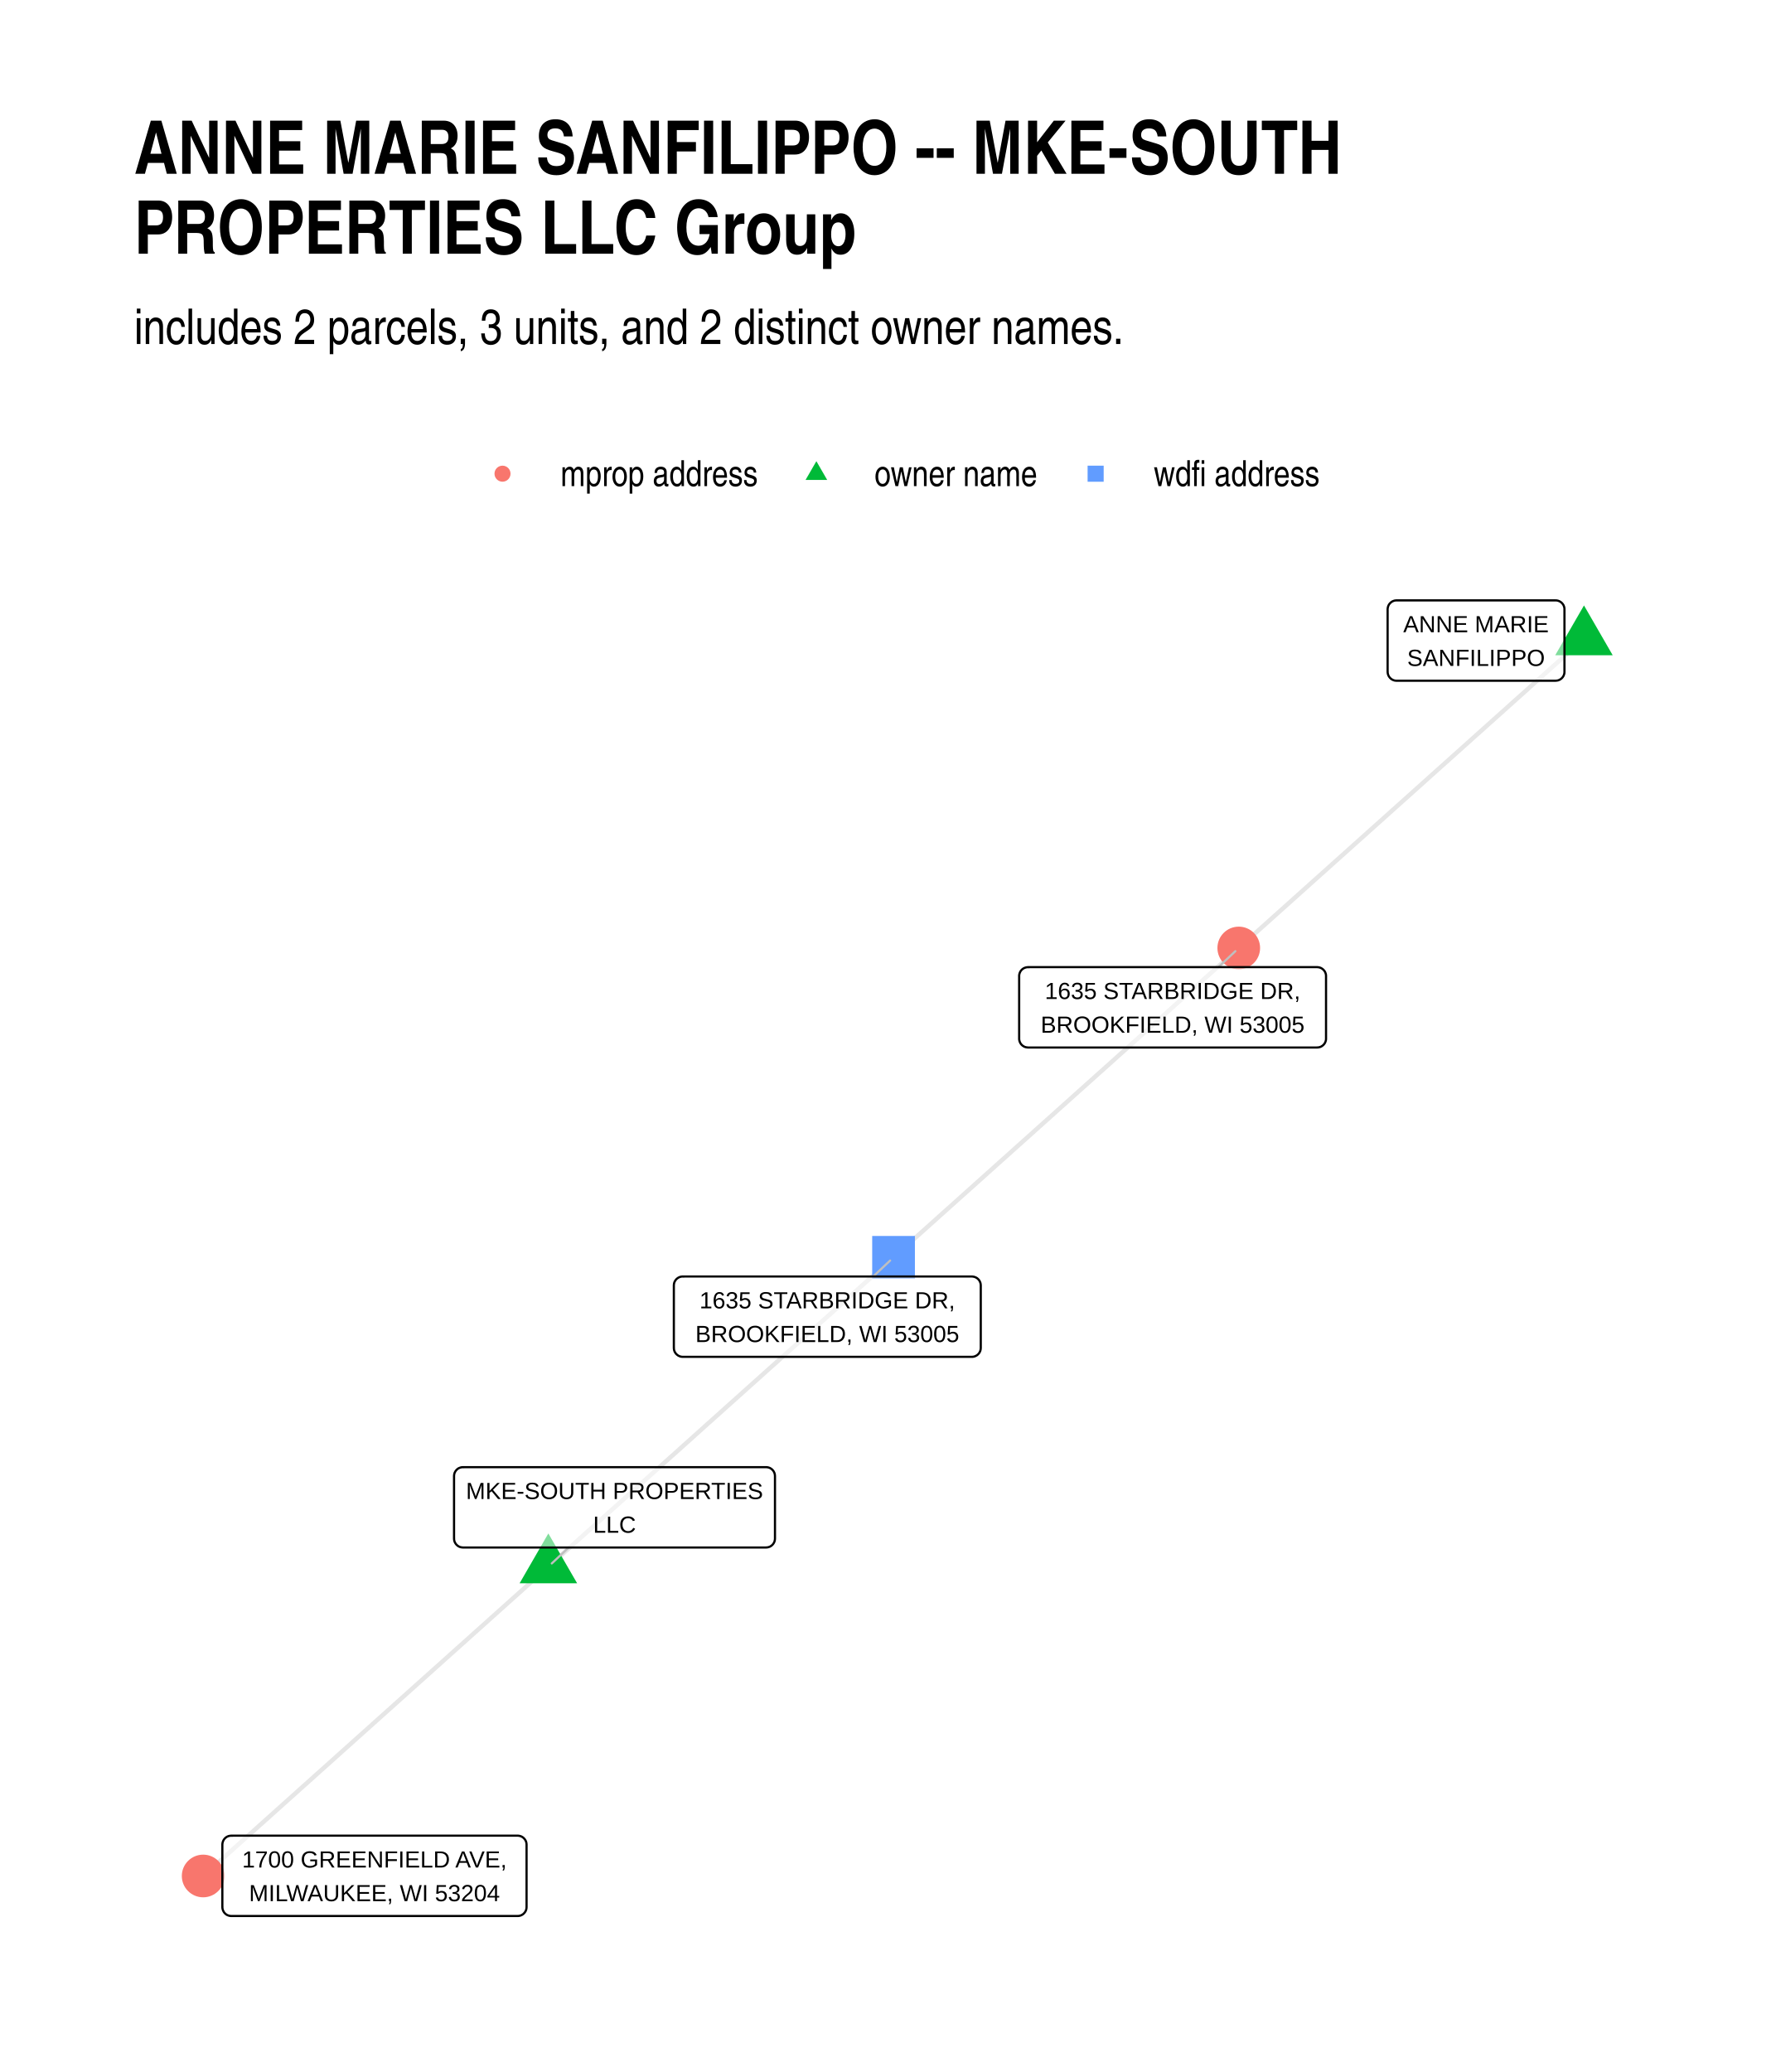
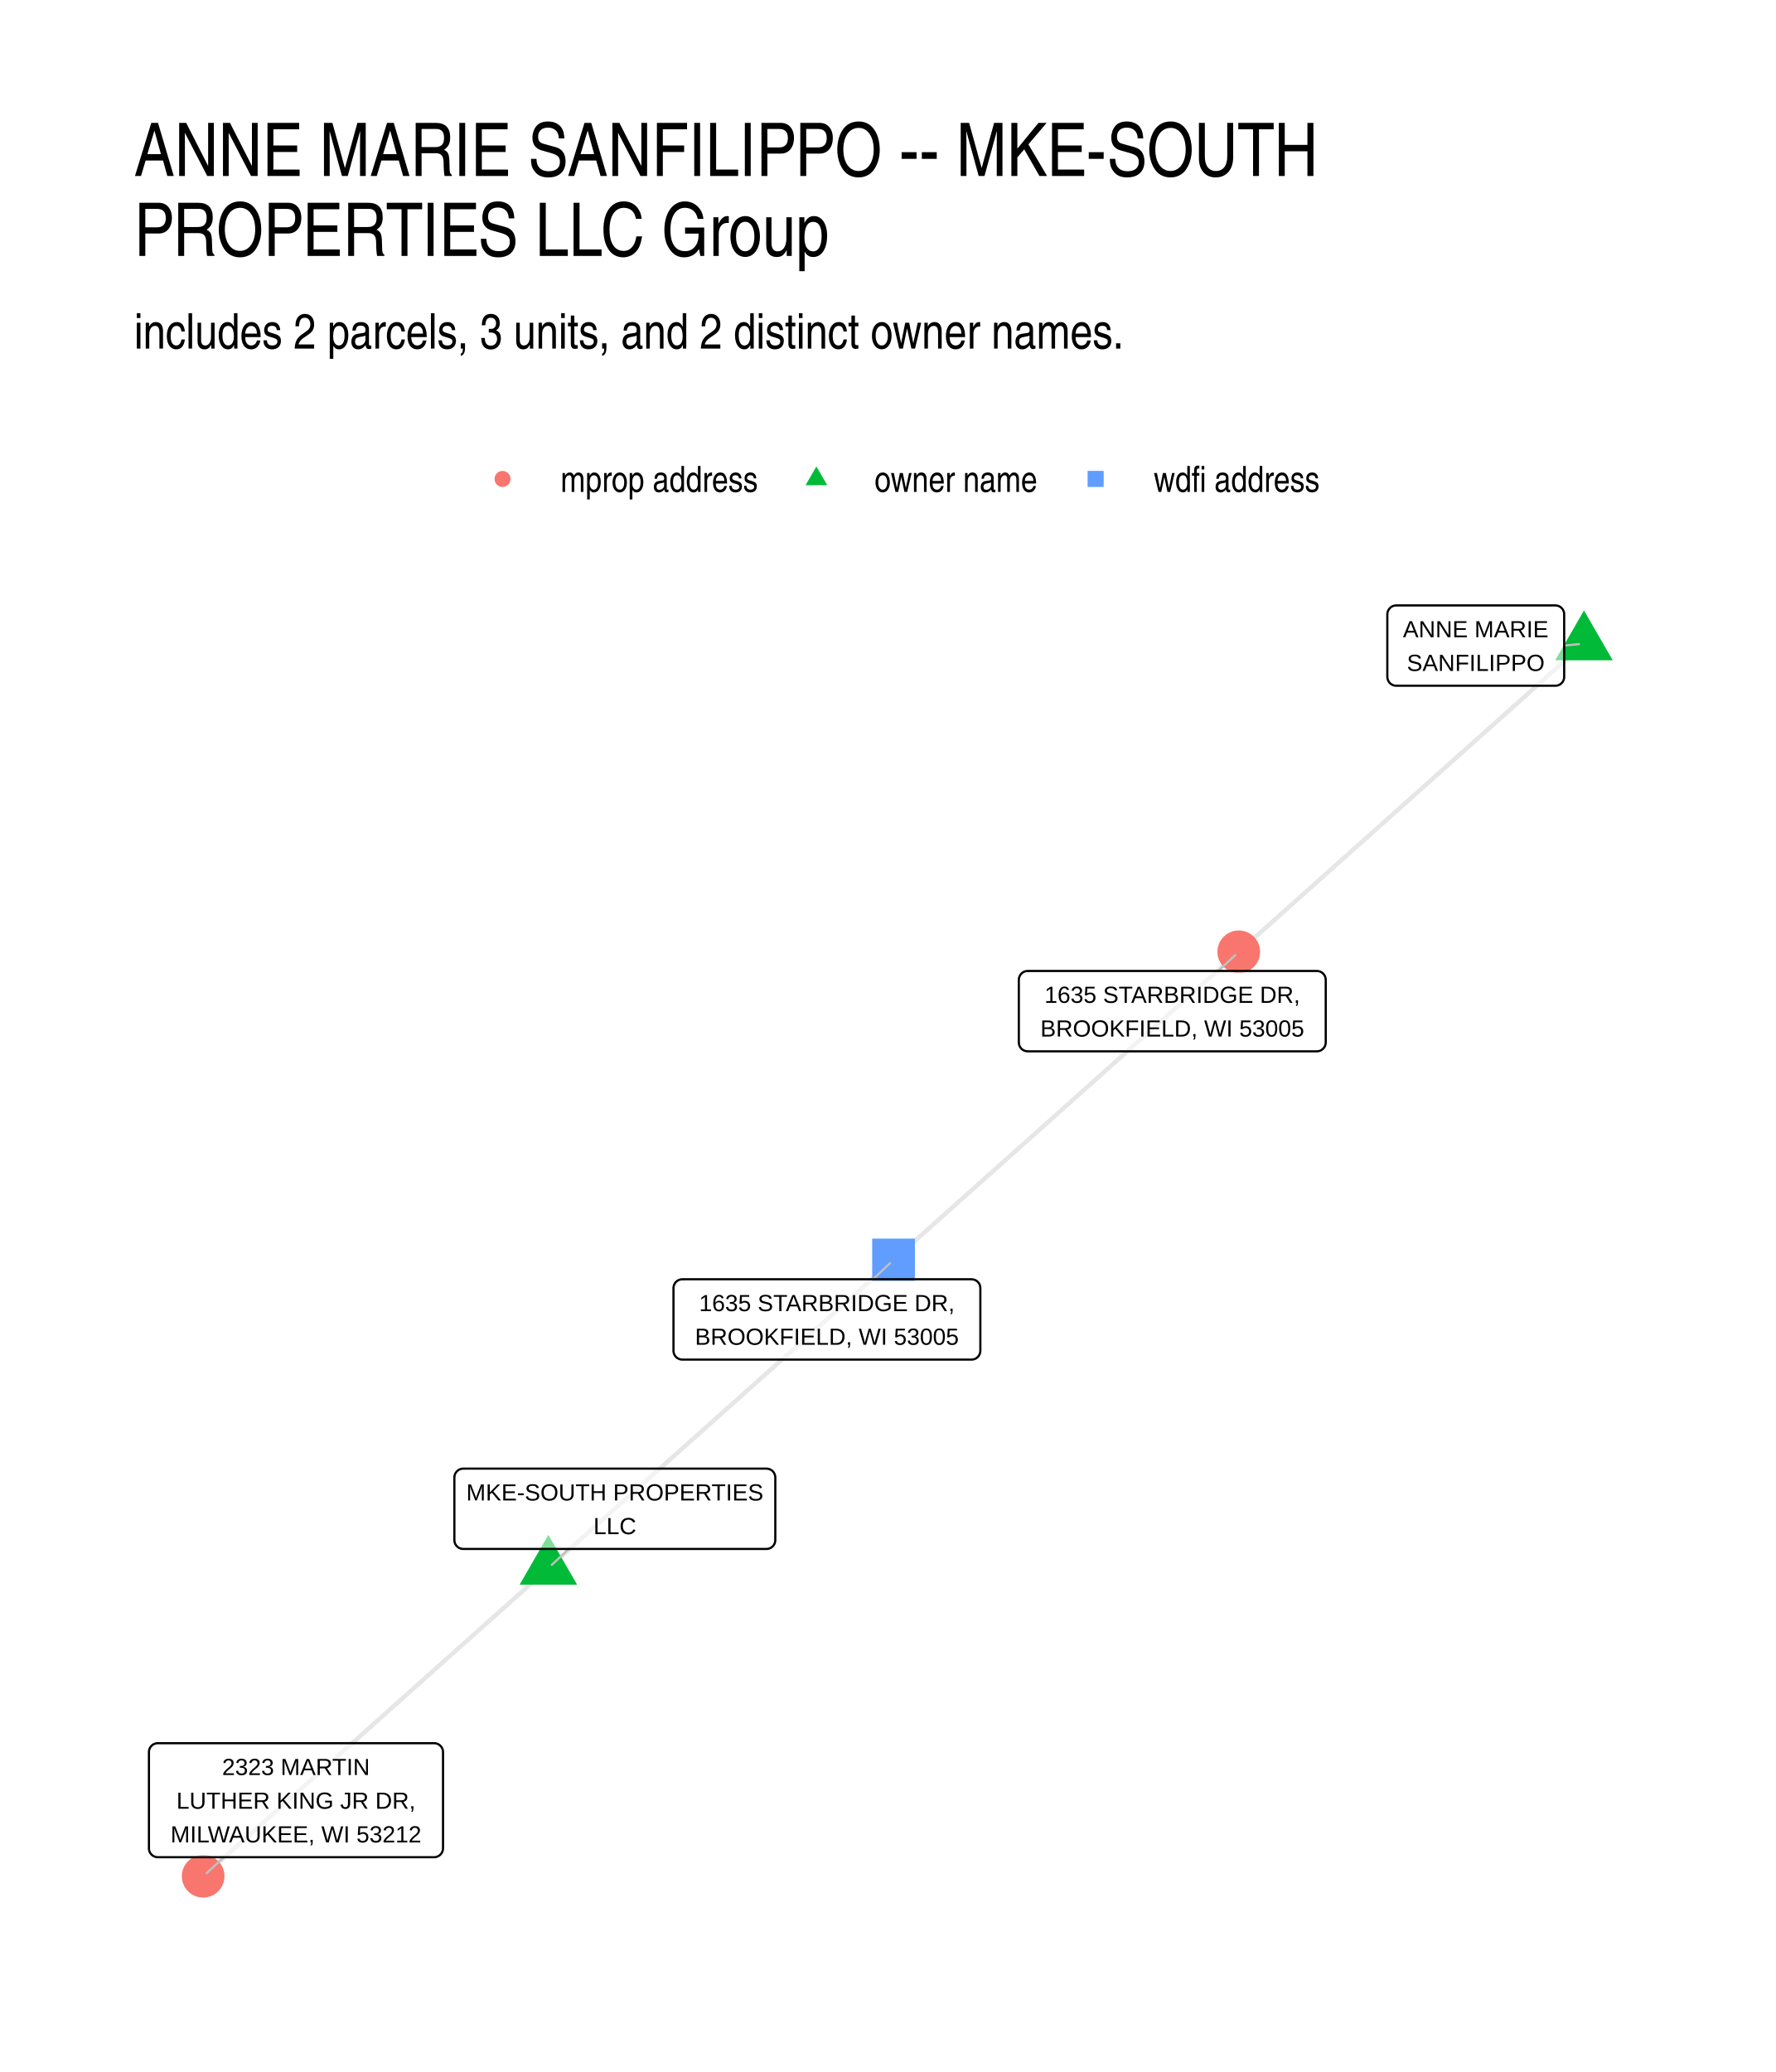
- <svg xmlns="http://www.w3.org/2000/svg" class="svglite" width="432.00pt" height="504.00pt" viewBox="0 0 432.00 504.00">
+ <svg xmlns="http://www.w3.org/2000/svg" width="576" height="672" class="svglite" viewBox="0 0 432 504">
  <defs>
-     <style type="text/css">
-     .svglite line, .svglite polyline, .svglite polygon, .svglite path, .svglite rect, .svglite circle {
-       fill: none;
-       stroke: #000000;
-       stroke-linecap: round;
-       stroke-linejoin: round;
-       stroke-miterlimit: 10.00;
-     }
-     .svglite text {
-       white-space: pre;
-     }
-   </style>
+     <style>.svglite line,.svglite polyline,.svglite polygon,.svglite path,.svglite circle{fill:none;stroke:#000000;stroke-linecap:round;stroke-linejoin:round;stroke-miterlimit:10.00}.svglite text{white-space:pre}</style>
  </defs>
-   <rect width="100%" height="100%" style="stroke: none; fill: #FFFFFF;" />
+   <rect width="100%" height="100%" style="stroke-linecap:round;stroke-linejoin:round;stroke-miterlimit:10.00;stroke:none;fill:#FFFFFF" />
  <defs>
    <clipPath id="cpMC4wMHw0MzIuMDB8MC4wMHw1MDQuMDA=">
-       <rect x="0.00" y="0.00" width="432.00" height="504.00" />
+       <path d="M0 0h432v504H0z" />
    </clipPath>
  </defs>
  <g clip-path="url(#cpMC4wMHw0MzIuMDB8MC4wMHw1MDQuMDA=)">
-     <rect x="0.00" y="0.00" width="432.00" height="504.00" style="stroke-width: 1.07; stroke: none; fill: #FFFFFF;" />
+     <path d="M0 0h432v504H0z" style="stroke-width:1.07;stroke:none;fill:#FFFFFF" />
  </g>
  <defs>
-     <clipPath id="cpMzIuNjN8NDAyLjExfDE0MC4zMHw0NzEuMzc=">
-       <rect x="32.63" y="140.30" width="369.48" height="331.07" />
+     <clipPath id="cpMzIuNjN8NDAyLjExfDE0MS41OHw0NzEuMzc=">
+       <path d="M32.63 141.58h369.48v329.8H32.63z" />
    </clipPath>
  </defs>
-   <g clip-path="url(#cpMzIuNjN8NDAyLjExfDE0MC4zMHw0NzEuMzc=)">
-     <polyline points="385.32,155.35 384.47,156.11 383.62,156.87 382.77,157.63 381.92,158.39 381.08,159.15 380.23,159.91 379.38,160.67 378.53,161.43 377.68,162.19 376.83,162.95 375.99,163.71 375.14,164.47 374.29,165.23 373.44,165.99 372.59,166.75 371.75,167.51 370.90,168.27 370.05,169.03 369.20,169.79 368.35,170.55 367.50,171.31 366.66,172.07 365.81,172.83 364.96,173.59 364.11,174.35 363.26,175.11 362.41,175.87 361.57,176.63 360.72,177.39 359.87,178.15 359.02,178.91 358.17,179.67 357.33,180.43 356.48,181.19 355.63,181.95 354.78,182.71 353.93,183.47 353.08,184.23 352.24,184.99 351.39,185.75 350.54,186.51 349.69,187.27 348.84,188.03 347.99,188.79 347.15,189.55 346.30,190.31 345.45,191.07 344.60,191.83 343.75,192.59 342.91,193.35 342.06,194.11 341.21,194.87 340.36,195.63 339.51,196.39 338.66,197.15 337.82,197.91 336.97,198.67 336.12,199.43 335.27,200.19 334.42,200.95 333.57,201.71 332.73,202.47 331.88,203.23 331.03,203.99 330.18,204.75 329.33,205.51 328.49,206.27 327.64,207.03 326.79,207.79 325.94,208.55 325.09,209.31 324.24,210.07 323.40,210.83 322.55,211.59 321.70,212.35 320.85,213.11 320.00,213.87 319.15,214.63 318.31,215.39 317.46,216.15 316.61,216.91 315.76,217.67 314.91,218.43 314.07,219.19 313.22,219.95 312.37,220.71 311.52,221.47 310.67,222.23 309.82,222.99 308.98,223.75 308.13,224.51 307.28,225.27 306.43,226.03 305.58,226.79 304.73,227.55 303.89,228.31 303.04,229.07 302.19,229.83 301.34,230.59 " style="stroke-width: 1.07; stroke: #000000; stroke-opacity: 0.10; stroke-linecap: butt;" />
-     <polyline points="133.39,381.08 132.55,381.84 131.70,382.60 130.85,383.36 130.00,384.12 129.15,384.88 128.30,385.64 127.46,386.40 126.61,387.16 125.76,387.92 124.91,388.68 124.06,389.44 123.22,390.20 122.37,390.96 121.52,391.72 120.67,392.48 119.82,393.24 118.97,394.00 118.13,394.76 117.28,395.52 116.43,396.28 115.58,397.04 114.73,397.80 113.89,398.56 113.04,399.32 112.19,400.08 111.34,400.84 110.49,401.60 109.64,402.36 108.80,403.12 107.95,403.88 107.10,404.64 106.25,405.40 105.40,406.16 104.56,406.92 103.71,407.68 102.86,408.44 102.01,409.20 101.16,409.96 100.31,410.72 99.47,411.48 98.62,412.24 97.77,413.00 96.92,413.76 96.07,414.52 95.23,415.28 94.38,416.04 93.53,416.80 92.68,417.56 91.83,418.32 90.98,419.08 90.14,419.84 89.29,420.60 88.44,421.36 87.59,422.12 86.74,422.88 85.89,423.64 85.05,424.40 84.20,425.16 83.35,425.92 82.50,426.68 81.65,427.44 80.81,428.20 79.96,428.96 79.11,429.72 78.26,430.48 77.41,431.24 76.56,432.00 75.72,432.76 74.87,433.52 74.02,434.28 73.17,435.04 72.32,435.80 71.48,436.56 70.63,437.32 69.78,438.08 68.93,438.84 68.08,439.60 67.23,440.36 66.39,441.12 65.54,441.88 64.69,442.64 63.84,443.40 62.99,444.16 62.15,444.92 61.30,445.68 60.45,446.44 59.60,447.20 58.75,447.96 57.90,448.72 57.06,449.48 56.21,450.24 55.36,451.00 54.51,451.76 53.66,452.52 52.82,453.28 51.97,454.04 51.12,454.80 50.27,455.56 49.42,456.32 " style="stroke-width: 1.07; stroke: #000000; stroke-opacity: 0.10; stroke-linecap: butt;" />
-     <polyline points="133.39,381.08 134.24,380.32 135.09,379.56 135.94,378.80 136.79,378.04 137.64,377.28 138.48,376.52 139.33,375.76 140.18,375.00 141.03,374.24 141.88,373.48 142.72,372.72 143.57,371.96 144.42,371.20 145.27,370.44 146.12,369.68 146.97,368.92 147.81,368.16 148.66,367.40 149.51,366.64 150.36,365.88 151.21,365.12 152.05,364.36 152.90,363.60 153.75,362.84 154.60,362.08 155.45,361.32 156.30,360.56 157.14,359.80 157.99,359.04 158.84,358.28 159.69,357.52 160.54,356.76 161.38,356.00 162.23,355.24 163.08,354.48 163.93,353.72 164.78,352.96 165.63,352.20 166.47,351.44 167.32,350.68 168.17,349.92 169.02,349.16 169.87,348.39 170.72,347.63 171.56,346.87 172.41,346.11 173.26,345.35 174.11,344.59 174.96,343.83 175.80,343.07 176.65,342.31 177.50,341.55 178.35,340.79 179.20,340.03 180.05,339.27 180.89,338.51 181.74,337.75 182.59,336.99 183.44,336.23 184.29,335.47 185.13,334.71 185.98,333.95 186.83,333.19 187.68,332.43 188.53,331.67 189.38,330.91 190.22,330.15 191.07,329.39 191.92,328.63 192.77,327.87 193.62,327.11 194.46,326.35 195.31,325.59 196.16,324.83 197.01,324.07 197.86,323.31 198.71,322.55 199.55,321.79 200.40,321.03 201.25,320.27 202.10,319.51 202.95,318.75 203.80,317.99 204.64,317.23 205.49,316.47 206.34,315.71 207.19,314.95 208.04,314.19 208.88,313.43 209.73,312.67 210.58,311.91 211.43,311.15 212.28,310.39 213.13,309.63 213.97,308.87 214.82,308.11 215.67,307.35 216.52,306.59 217.37,305.83 " style="stroke-width: 1.07; stroke: #000000; stroke-opacity: 0.10; stroke-linecap: butt;" />
-     <polyline points="217.37,305.83 218.21,305.07 219.06,304.31 219.91,303.55 220.76,302.79 221.61,302.03 222.46,301.27 223.30,300.51 224.15,299.75 225.00,298.99 225.85,298.23 226.70,297.47 227.55,296.71 228.39,295.95 229.24,295.19 230.09,294.43 230.94,293.67 231.79,292.91 232.63,292.15 233.48,291.39 234.33,290.63 235.18,289.87 236.03,289.11 236.88,288.35 237.72,287.59 238.57,286.83 239.42,286.07 240.27,285.31 241.12,284.55 241.97,283.79 242.81,283.03 243.66,282.27 244.51,281.51 245.36,280.75 246.21,279.99 247.05,279.23 247.90,278.47 248.75,277.71 249.60,276.95 250.45,276.19 251.30,275.43 252.14,274.67 252.99,273.91 253.84,273.15 254.69,272.39 255.54,271.63 256.39,270.87 257.23,270.11 258.08,269.35 258.93,268.59 259.78,267.83 260.63,267.07 261.47,266.31 262.32,265.55 263.17,264.79 264.02,264.03 264.87,263.27 265.72,262.51 266.56,261.75 267.41,260.99 268.26,260.23 269.11,259.47 269.96,258.71 270.81,257.95 271.65,257.19 272.50,256.43 273.35,255.67 274.20,254.91 275.05,254.15 275.89,253.39 276.74,252.63 277.59,251.87 278.44,251.11 279.29,250.35 280.14,249.59 280.98,248.83 281.83,248.07 282.68,247.31 283.53,246.55 284.38,245.79 285.23,245.03 286.07,244.27 286.92,243.51 287.77,242.75 288.62,241.99 289.47,241.23 290.31,240.47 291.16,239.71 292.01,238.95 292.86,238.19 293.71,237.43 294.56,236.67 295.40,235.91 296.25,235.15 297.10,234.39 297.95,233.63 298.80,232.87 299.65,232.11 300.49,231.35 301.34,230.59 " style="stroke-width: 1.07; stroke: #000000; stroke-opacity: 0.10; stroke-linecap: butt;" />
-     <polygon points="385.32,147.27 392.31,159.39 378.32,159.39 " style="stroke-width: 0.71; stroke: none; fill: #00BA38;" />
-     <polygon points="133.39,373.00 140.39,385.12 126.40,385.12 " style="stroke-width: 0.71; stroke: none; fill: #00BA38;" />
-     <polygon points="212.17,311.03 222.56,311.03 222.56,300.64 212.17,300.64 " style="stroke-width: 0.71; stroke: none; fill: #619CFF;" />
-     <circle cx="301.34" cy="230.59" r="5.19" style="stroke-width: 0.71; stroke: none; fill: #F8766D;" />
-     <circle cx="49.42" cy="456.32" r="5.19" style="stroke-width: 0.71; stroke: none; fill: #F8766D;" />
-     <line x1="138.34" y1="376.42" x2="134.23" y2="380.29" style="stroke-width: 0.53; stroke: #BFBFBF;" />
-     <line x1="212.41" y1="310.50" x2="216.53" y2="306.62" style="stroke-width: 0.53; stroke: #BFBFBF;" />
-     <line x1="296.39" y1="235.25" x2="300.51" y2="231.37" style="stroke-width: 0.53; stroke: #BFBFBF;" />
-     <polygon points="339.71,165.58 378.41,165.58 378.33,165.58 378.67,165.56 379.01,165.50 379.34,165.37 379.64,165.20 379.91,164.98 380.14,164.72 380.33,164.42 380.46,164.10 380.55,163.77 380.57,163.42 380.57,163.42 380.57,148.20 380.57,148.20 380.55,147.85 380.46,147.51 380.33,147.19 380.14,146.90 379.91,146.64 379.64,146.42 379.34,146.25 379.01,146.12 378.67,146.05 378.41,146.04 339.71,146.04 339.97,146.05 339.63,146.04 339.28,146.08 338.95,146.18 338.63,146.33 338.35,146.53 338.10,146.77 337.89,147.04 337.73,147.35 337.62,147.68 337.56,148.02 337.55,148.20 337.55,163.42 337.56,163.25 337.56,163.59 337.62,163.94 337.73,164.27 337.89,164.57 338.10,164.85 338.35,165.09 338.63,165.29 338.95,165.44 339.28,165.54 339.63,165.58 " style="stroke-width: 0.53; fill: #FFFFFF; fill-opacity: 0.50;" />
-     <text x="359.06" y="153.79" text-anchor="middle" style="font-size: 5.69px; font-family: &quot;Liberation Sans&quot;;" textLength="35.82px" lengthAdjust="spacingAndGlyphs">ANNE MARIE</text>
-     <text x="359.06" y="161.98" text-anchor="middle" style="font-size: 5.69px; font-family: &quot;Liberation Sans&quot;;" textLength="32.98px" lengthAdjust="spacingAndGlyphs">SANFILIPPO</text>
-     <polygon points="112.61,376.42 186.36,376.42 186.27,376.41 186.62,376.40 186.96,376.33 187.29,376.21 187.59,376.03 187.86,375.81 188.09,375.55 188.27,375.26 188.41,374.94 188.49,374.60 188.52,374.26 188.52,374.26 188.52,359.04 188.52,359.04 188.49,358.69 188.41,358.35 188.27,358.03 188.09,357.74 187.86,357.48 187.59,357.26 187.29,357.08 186.96,356.96 186.62,356.89 186.36,356.88 112.61,356.88 112.87,356.89 112.52,356.88 112.18,356.92 111.85,357.02 111.53,357.16 111.25,357.36 111.00,357.60 110.79,357.88 110.62,358.19 110.51,358.52 110.46,358.86 110.45,359.04 110.45,374.26 110.46,374.08 110.46,374.43 110.51,374.77 110.62,375.10 110.79,375.41 111.00,375.69 111.25,375.93 111.53,376.13 111.85,376.28 112.18,376.37 112.52,376.41 " style="stroke-width: 0.53; fill: #FFFFFF; fill-opacity: 0.50;" />
-     <text x="149.49" y="364.62" text-anchor="middle" style="font-size: 5.69px; font-family: &quot;Liberation Sans&quot;;" textLength="70.87px" lengthAdjust="spacingAndGlyphs">MKE-SOUTH PROPERTIES</text>
-     <text x="149.49" y="372.82" text-anchor="middle" style="font-size: 5.69px; font-family: &quot;Liberation Sans&quot;;" textLength="10.31px" lengthAdjust="spacingAndGlyphs">LLC</text>
-     <polygon points="166.08,330.04 236.42,330.04 236.33,330.04 236.68,330.03 237.02,329.96 237.34,329.83 237.65,329.66 237.91,329.44 238.15,329.18 238.33,328.89 238.47,328.57 238.55,328.23 238.58,327.88 238.58,327.88 238.58,312.66 238.58,312.66 238.55,312.31 238.47,311.98 238.33,311.66 238.15,311.36 237.91,311.10 237.65,310.88 237.34,310.71 237.02,310.59 236.68,310.52 236.42,310.50 166.08,310.50 166.34,310.52 165.99,310.50 165.65,310.54 165.32,310.64 165.00,310.79 164.72,310.99 164.46,311.23 164.26,311.51 164.09,311.81 163.98,312.14 163.93,312.49 163.92,312.66 163.92,327.88 163.93,327.71 163.93,328.06 163.98,328.40 164.09,328.73 164.26,329.04 164.46,329.31 164.72,329.55 165.00,329.75 165.32,329.90 165.65,330.00 165.99,330.04 " style="stroke-width: 0.53; fill: #FFFFFF; fill-opacity: 0.50;" />
-     <text x="201.25" y="318.25" text-anchor="middle" style="font-size: 5.69px; font-family: &quot;Liberation Sans&quot;;" textLength="64.63px" lengthAdjust="spacingAndGlyphs">1635 STARBRIDGE DR,</text>
-     <text x="201.25" y="326.44" text-anchor="middle" style="font-size: 5.69px; font-family: &quot;Liberation Sans&quot;;" textLength="67.46px" lengthAdjust="spacingAndGlyphs">BROOKFIELD, WI 53005</text>
-     <polygon points="250.08,254.80 320.41,254.80 320.33,254.79 320.67,254.78 321.02,254.71 321.34,254.59 321.64,254.41 321.91,254.19 322.14,253.93 322.33,253.64 322.46,253.32 322.55,252.98 322.57,252.64 322.57,252.64 322.57,237.41 322.57,237.41 322.55,237.07 322.46,236.73 322.33,236.41 322.14,236.12 321.91,235.86 321.64,235.64 321.34,235.46 321.02,235.34 320.67,235.27 320.41,235.25 250.08,235.25 250.34,235.27 249.99,235.26 249.65,235.30 249.31,235.40 249.00,235.54 248.71,235.74 248.46,235.98 248.25,236.26 248.09,236.57 247.98,236.90 247.92,237.24 247.92,237.41 247.92,252.64 247.92,252.46 247.92,252.81 247.98,253.15 248.09,253.48 248.25,253.79 248.46,254.07 248.71,254.31 249.00,254.51 249.31,254.66 249.65,254.75 249.99,254.79 " style="stroke-width: 0.53; fill: #FFFFFF; fill-opacity: 0.50;" />
-     <text x="285.25" y="243.00" text-anchor="middle" style="font-size: 5.69px; font-family: &quot;Liberation Sans&quot;;" textLength="64.63px" lengthAdjust="spacingAndGlyphs">1635 STARBRIDGE DR,</text>
-     <text x="285.25" y="251.20" text-anchor="middle" style="font-size: 5.69px; font-family: &quot;Liberation Sans&quot;;" textLength="67.46px" lengthAdjust="spacingAndGlyphs">BROOKFIELD, WI 53005</text>
-     <polygon points="56.25,466.05 125.93,466.05 125.84,466.05 126.19,466.04 126.53,465.97 126.85,465.85 127.16,465.67 127.42,465.45 127.65,465.19 127.84,464.90 127.98,464.58 128.06,464.24 128.09,463.89 128.09,463.89 128.09,448.67 128.09,448.67 128.06,448.33 127.98,447.99 127.84,447.67 127.65,447.38 127.42,447.12 127.16,446.90 126.85,446.72 126.53,446.60 126.19,446.53 125.93,446.51 56.25,446.51 56.51,446.53 56.17,446.52 55.82,446.56 55.49,446.65 55.17,446.80 54.89,447.00 54.64,447.24 54.43,447.52 54.27,447.83 54.16,448.16 54.10,448.50 54.09,448.67 54.09,463.89 54.10,463.72 54.10,464.07 54.16,464.41 54.27,464.74 54.43,465.05 54.64,465.33 54.89,465.57 55.17,465.77 55.49,465.91 55.82,466.01 56.17,466.05 " style="stroke-width: 0.53; fill: #FFFFFF; fill-opacity: 0.50;" />
-     <text x="91.09" y="454.26" text-anchor="middle" style="font-size: 5.69px; font-family: &quot;Liberation Sans&quot;;" textLength="66.79px" lengthAdjust="spacingAndGlyphs">1700 GREENFIELD AVE,</text>
-     <text x="91.09" y="462.45" text-anchor="middle" style="font-size: 5.69px; font-family: &quot;Liberation Sans&quot;;" textLength="64.34px" lengthAdjust="spacingAndGlyphs">MILWAUKEE, WI 53204</text>
+   <g clip-path="url(#cpMzIuNjN8NDAyLjExfDE0MS41OHw0NzEuMzc=)">
+     <path d="m385.32 156.57-.85.75-.85.76-.85.76-.85.76-.84.75-.85.76-.85.76-.85.75-.85.76-.85.76-.84.76-.85.75-.85.76-.85.76-.85.75-.84.76-.85.76-.85.76-.85.75-.85.76-.85.76-.84.75-.85.76-.85.76-.85.75-.85.76-.85.76-.84.76-.85.75-.85.76-.85.76-.85.75-.84.76-.85.76-.85.76-.85.75-.85.76-.85.76-.84.75-.85.76-.85.76-.85.76-.85.75-.85.76-.84.76-.85.75-.85.76-.85.76-.85.75-.84.76-.85.76-.85.76-.85.75-.85.76-.85.76-.84.75-.85.76-.85.76-.85.76-.85.75-.85.76-.84.76-.85.75-.85.76-.85.76-.85.75-.84.76-.85.76-.85.76-.85.75-.85.76-.85.76-.84.75-.85.76-.85.76-.85.76-.85.75-.85.76-.84.76-.85.75-.85.76-.85.76-.85.76-.84.75-.85.76-.85.76-.85.75-.85.76-.85.76-.84.75-.85.76-.85.76-.85.76-.85.75-.85.76-.84.76-.85.75-.85.76-.85.76m-167.95 149.9-.84.76-.85.76-.85.76-.85.75-.85.76-.85.76-.84.75-.85.76-.85.76-.85.76-.85.75-.84.76-.85.76-.85.75-.85.76-.85.76-.85.76-.84.75-.85.76-.85.76-.85.75-.85.76-.84.76-.85.76-.85.75-.85.76-.85.76-.85.75-.84.76-.85.76-.85.76-.85.75-.85.76-.84.76-.85.75-.85.76-.85.76-.85.76-.85.75-.84.76-.85.76-.85.75-.85.76-.85.76-.84.76-.85.75-.85.76-.85.76-.85.75-.85.76-.84.76-.85.76-.85.75-.85.76-.85.76-.85.75-.84.76-.85.76-.85.76-.85.75-.85.76-.84.76-.85.75-.85.76-.85.76-.85.76-.85.75-.84.76-.85.76-.85.75-.85.76-.85.76-.84.76-.85.75-.85.76-.85.76-.85.75-.85.76-.84.76-.85.76-.85.75-.85.76-.85.76-.84.75-.85.76-.85.76-.85.76-.85.75-.85.76-.84.76-.85.75-.85.76-.85.76-.85.76-.84.75-.85.76-.85.76-.85.75-.85.76m83.97-74.96.85-.75.85-.76.85-.76.85-.75.85-.76.84-.76.85-.75.85-.76.85-.76.85-.76.84-.75.85-.76.85-.76.85-.75.85-.76.85-.76.84-.76.85-.75.85-.76.85-.76.85-.75.84-.76.85-.76.85-.76.85-.75.85-.76.85-.76.84-.75.85-.76.85-.76.85-.76.85-.75.84-.76.85-.76.85-.75.85-.76.85-.76.85-.76.84-.75.85-.76.85-.76.85-.75.85-.76.85-.76.84-.76.85-.75.85-.76.85-.76.85-.75.84-.76.85-.76.85-.76.85-.75.85-.76.85-.76.84-.75.85-.76.85-.76.85-.76.85-.75.84-.76.85-.76.85-.75.85-.76.85-.76.85-.76.84-.75.85-.76.85-.76.85-.75.85-.76.84-.76.85-.76.85-.75.85-.76.85-.76.85-.75.84-.76.85-.76.85-.76.85-.75.85-.76.85-.76.84-.75.85-.76.85-.76.85-.76.85-.75.84-.76.85-.76.85-.75.85-.76.85-.76.85-.76.84-.75.85-.76.85-.76.85-.75.85-.76m0 0 .84-.76.85-.75.85-.76.85-.76.85-.76.85-.75.84-.76.85-.76.85-.75.85-.76.85-.76.85-.76.84-.75.85-.76.85-.76.85-.75.85-.76.84-.76.85-.76.85-.75.85-.76.85-.76.85-.75.84-.76.85-.76.85-.75.85-.76.85-.76.85-.76.84-.75.85-.76.85-.76.85-.75.85-.76.84-.76.85-.76.85-.75.85-.76.85-.76.85-.75.84-.76.85-.76.85-.76.85-.75.85-.76.85-.76.84-.75.85-.76.85-.76.85-.75.85-.76.84-.76.85-.76.85-.75.85-.76.85-.76.85-.75.84-.76.85-.76.85-.76.85-.75.85-.76.85-.76.84-.75.85-.76.85-.76.85-.76.85-.75.84-.76.85-.76.85-.75.85-.76.85-.76.85-.75.84-.76.85-.76.85-.76.85-.75.85-.76.85-.76.84-.75.85-.76.85-.76.85-.76.85-.75.84-.76.85-.76.85-.75.85-.76.85-.76.85-.75.84-.76.85-.76.85-.76.85-.75.85-.76.85-.76.84-.75.85-.76" style="stroke-width:1.07;stroke:#000000;stroke-opacity:0.10;stroke-linecap:butt" />
+     <path d="m385.32 148.49 6.99 12.12h-13.99zM133.39 373.35l7 12.11H126.4z" style="stroke-width:0.71;stroke:none;fill:#00BA38" />
+     <path d="M212.17 311.66h10.39v-10.38h-10.39z" style="stroke-width:0.71;stroke:none;fill:#619CFF" />
+     <circle cx="301.34" cy="231.52" r="5.19" style="stroke-width:0.71;stroke:none;fill:#F8766D" />
+     <circle cx="49.42" cy="456.38" r="5.19" style="stroke-width:0.71;stroke:none;fill:#F8766D" />
+     <path d="m380.5 157.03 3.61-.35M138.36 376.77l-4.13 3.87m78.13-69.47 4.17-3.92m79.84-71.07 4.14-3.88M54.48 451.75l-4.21 3.86" style="stroke-width:0.53;stroke:#BFBFBF" />
+     <path d="M339.64 166.8h38.7-.08l.34-.01.35-.07.32-.12.3-.18.27-.22.23-.26.19-.29.13-.32.09-.34.02-.35h0v-15.22h0l-.02-.34-.09-.34-.13-.32-.19-.3-.23-.26-.27-.22-.3-.17-.32-.12-.35-.07-.26-.02h-38.7l.26.02-.34-.02-.35.05-.33.09-.32.15-.28.2-.25.24-.21.28-.16.31-.11.33-.06.34-.01.17v15.22l.01-.17v.35l.06.34.11.33.16.31.21.28.25.24.28.19.32.15.33.1.35.04z" style="stroke-width:0.53;fill:#FFFFFF;fill-opacity:0.50" />
+     <text x="358.99" y="155.01" lengthAdjust="spacingAndGlyphs" style="font-size:5.69px;font-family:&quot;Liberation Sans&quot;" text-anchor="middle" textLength="35.82">ANNE MARIE</text>
+     <text x="358.99" y="163.2" lengthAdjust="spacingAndGlyphs" style="font-size:5.69px;font-family:&quot;Liberation Sans&quot;" text-anchor="middle" textLength="32.98">SANFILIPPO</text>
+     <path d="M112.69 376.77h73.75-.09l.35-.01.34-.07.33-.13.3-.17.27-.22.23-.26.18-.29.14-.32.08-.34.03-.35h0v-15.22h0l-.03-.35-.08-.33-.14-.32-.18-.3-.23-.26-.27-.22-.3-.17-.33-.12-.34-.07-.26-.02h-73.75l.26.02-.34-.02-.35.04-.33.1-.32.15-.28.2-.25.24-.21.28-.17.3-.11.33-.05.35-.01.17v15.22l.01-.17v.35l.05.34.11.33.17.31.21.27.25.25.28.19.32.15.33.1.35.04z" style="stroke-width:0.53;fill:#FFFFFF;fill-opacity:0.50" />
+     <text x="149.57" y="364.98" lengthAdjust="spacingAndGlyphs" style="font-size:5.69px;font-family:&quot;Liberation Sans&quot;" text-anchor="middle" textLength="70.87">MKE-SOUTH PROPERTIES</text>
+     <text x="149.57" y="373.17" lengthAdjust="spacingAndGlyphs" style="font-size:5.69px;font-family:&quot;Liberation Sans&quot;" text-anchor="middle" textLength="10.31">LLC</text>
+     <path d="M165.99 330.71h70.33-.08l.34-.01.34-.07.33-.12.3-.18.27-.22.23-.26.19-.29.13-.32.08-.34.03-.35h0v-15.22h0l-.03-.34-.08-.34-.13-.32-.19-.3-.23-.26-.27-.22-.3-.17-.33-.12-.34-.07-.26-.02h-70.33l.26.02-.35-.02-.35.05-.33.09-.31.15-.29.2-.25.24-.21.28-.16.31-.11.33-.06.34v15.39-.17.35l.06.34.11.33.16.31.21.28.25.24.29.19.31.15.33.1.35.04z" style="stroke-width:0.53;fill:#FFFFFF;fill-opacity:0.50" />
+     <text x="201.15" y="318.92" lengthAdjust="spacingAndGlyphs" style="font-size:5.69px;font-family:&quot;Liberation Sans&quot;" text-anchor="middle" textLength="64.63">1635 STARBRIDGE DR,</text>
+     <text x="201.15" y="327.11" lengthAdjust="spacingAndGlyphs" style="font-size:5.69px;font-family:&quot;Liberation Sans&quot;" text-anchor="middle" textLength="67.46">BROOKFIELD, WI 53005</text>
+     <path d="M250 255.73h70.34l-.09-.01.35-.01.34-.07.32-.12.3-.18.27-.22.23-.26.19-.29.14-.32.08-.34.03-.34h0v-15.23h0l-.03-.34-.08-.34-.14-.32-.19-.29-.23-.26-.27-.22-.3-.18-.32-.12-.34-.07-.26-.02H250l.26.02-.35-.01-.34.04-.34.09-.31.15-.29.2-.25.24-.21.28-.16.31-.11.33-.05.34-.01.17v15.23l.01-.18v.35l.05.34.11.33.16.31.21.28.25.24.29.2.31.14.34.1.34.04z" style="stroke-width:0.53;fill:#FFFFFF;fill-opacity:0.50" />
+     <text x="285.17" y="243.93" lengthAdjust="spacingAndGlyphs" style="font-size:5.69px;font-family:&quot;Liberation Sans&quot;" text-anchor="middle" textLength="64.63">1635 STARBRIDGE DR,</text>
+     <text x="285.17" y="252.13" lengthAdjust="spacingAndGlyphs" style="font-size:5.69px;font-family:&quot;Liberation Sans&quot;" text-anchor="middle" textLength="67.46">BROOKFIELD, WI 53005</text>
+     <path d="M38.39 451.75h67.22-.09l.35-.01.34-.07.32-.13.3-.17.27-.22.23-.26.19-.29.14-.32.08-.34.03-.35h0v-23.41h0l-.03-.35-.08-.34-.14-.32-.19-.29-.23-.26-.27-.22-.3-.18-.32-.12-.34-.07-.26-.01H38.39l.26.01-.35-.01-.34.04-.34.1-.31.14-.29.2-.25.24-.21.28-.16.31-.11.33-.06.34v23.59-.17.35l.06.34.11.33.16.31.21.27.25.24.29.2.31.15.34.1.34.04z" style="stroke-width:0.53;fill:#FFFFFF;fill-opacity:0.50" />
+     <text x="72" y="431.76" lengthAdjust="spacingAndGlyphs" style="font-size:5.69px;font-family:&quot;Liberation Sans&quot;" text-anchor="middle" textLength="38.04">2323 MARTIN</text>
+     <text x="72" y="439.96" lengthAdjust="spacingAndGlyphs" style="font-size:5.69px;font-family:&quot;Liberation Sans&quot;" text-anchor="middle" textLength="57.61">LUTHER KING JR DR,</text>
+     <text x="72" y="448.15" lengthAdjust="spacingAndGlyphs" style="font-size:5.69px;font-family:&quot;Liberation Sans&quot;" text-anchor="middle" textLength="64.34">MILWAUKEE, WI 53212</text>
  </g>
  <g clip-path="url(#cpMC4wMHw0MzIuMDB8MC4wMHw1MDQuMDA=)">
-     <circle cx="122.24" cy="115.22" r="1.95" style="stroke-width: 0.71; stroke: none; fill: #F8766D;" />
-     <polygon points="198.59,112.18 201.22,116.74 195.96,116.74 " style="stroke-width: 0.71; stroke: none; fill: #00BA38;" />
-     <polygon points="264.57,117.18 268.48,117.18 268.48,113.27 264.57,113.27 " style="stroke-width: 0.71; stroke: none; fill: #619CFF;" />
-     <text x="136.36" y="118.25" style="font-size: 8.80px; font-family: &quot;Liberation Sans Narrow&quot;;" textLength="48.12px" lengthAdjust="spacingAndGlyphs">mprop address</text>
-     <text x="212.71" y="118.25" style="font-size: 8.80px; font-family: &quot;Liberation Sans Narrow&quot;;" textLength="39.69px" lengthAdjust="spacingAndGlyphs">owner name</text>
-     <text x="280.64" y="118.25" style="font-size: 8.80px; font-family: &quot;Liberation Sans Narrow&quot;;" textLength="40.50px" lengthAdjust="spacingAndGlyphs">wdfi address</text>
-     <text x="32.63" y="83.67" style="font-size: 12.00px; font-family: &quot;Liberation Sans Narrow&quot;;" textLength="241.29px" lengthAdjust="spacingAndGlyphs">includes 2 parcels, 3 units, and 2 distinct owner names.</text>
-     <text x="32.63" y="42.27" style="font-size: 18.00px; font-weight: bold; font-family: &quot;Liberation Sans Narrow&quot;;" textLength="293.52px" lengthAdjust="spacingAndGlyphs">ANNE MARIE SANFILIPPO -- MKE-SOUTH</text>
-     <text x="32.63" y="61.71" style="font-size: 18.00px; font-weight: bold; font-family: &quot;Liberation Sans Narrow&quot;;" textLength="176.28px" lengthAdjust="spacingAndGlyphs">PROPERTIES LLC Group</text>
+     <circle cx="122.25" cy="116.5" r="1.95" style="stroke-width:0.71;stroke:none;fill:#F8766D" />
+     <path d="m198.6 113.46 2.63 4.56h-5.27z" style="stroke-width:0.71;stroke:none;fill:#00BA38" />
+     <path d="M264.57 118.45h3.91v-3.91h-3.91z" style="stroke-width:0.71;stroke:none;fill:#619CFF" />
+     <text x="136.37" y="119.66" lengthAdjust="spacingAndGlyphs" style="font-size:8.80px;font-weight:0;font-family:&quot;Nimbus Sans Narrow&quot;" textLength="48.11">mprop address</text>
+     <text x="212.72" y="119.66" lengthAdjust="spacingAndGlyphs" style="font-size:8.80px;font-weight:0;font-family:&quot;Nimbus Sans Narrow&quot;" textLength="39.69">owner name</text>
+     <text x="280.64" y="119.66" lengthAdjust="spacingAndGlyphs" style="font-size:8.80px;font-weight:0;font-family:&quot;Nimbus Sans Narrow&quot;" textLength="40.49">wdfi address</text>
+     <text x="32.63" y="84.79" lengthAdjust="spacingAndGlyphs" style="font-size:12.00px;font-weight:0;font-family:&quot;Nimbus Sans Narrow&quot;" textLength="241.18">includes 2 parcels, 3 units, and 2 distinct owner names.</text>
+     <text x="32.63" y="42.81" lengthAdjust="spacingAndGlyphs" style="font-size:18.00px;font-weight:0;font-family:&quot;Nimbus Sans Narrow&quot;" textLength="293.62">ANNE MARIE SANFILIPPO -- MKE-SOUTH</text>
+     <text x="32.63" y="62.25" lengthAdjust="spacingAndGlyphs" style="font-size:18.00px;font-weight:0;font-family:&quot;Nimbus Sans Narrow&quot;" textLength="176.37">PROPERTIES LLC Group</text>
  </g>
</svg>
